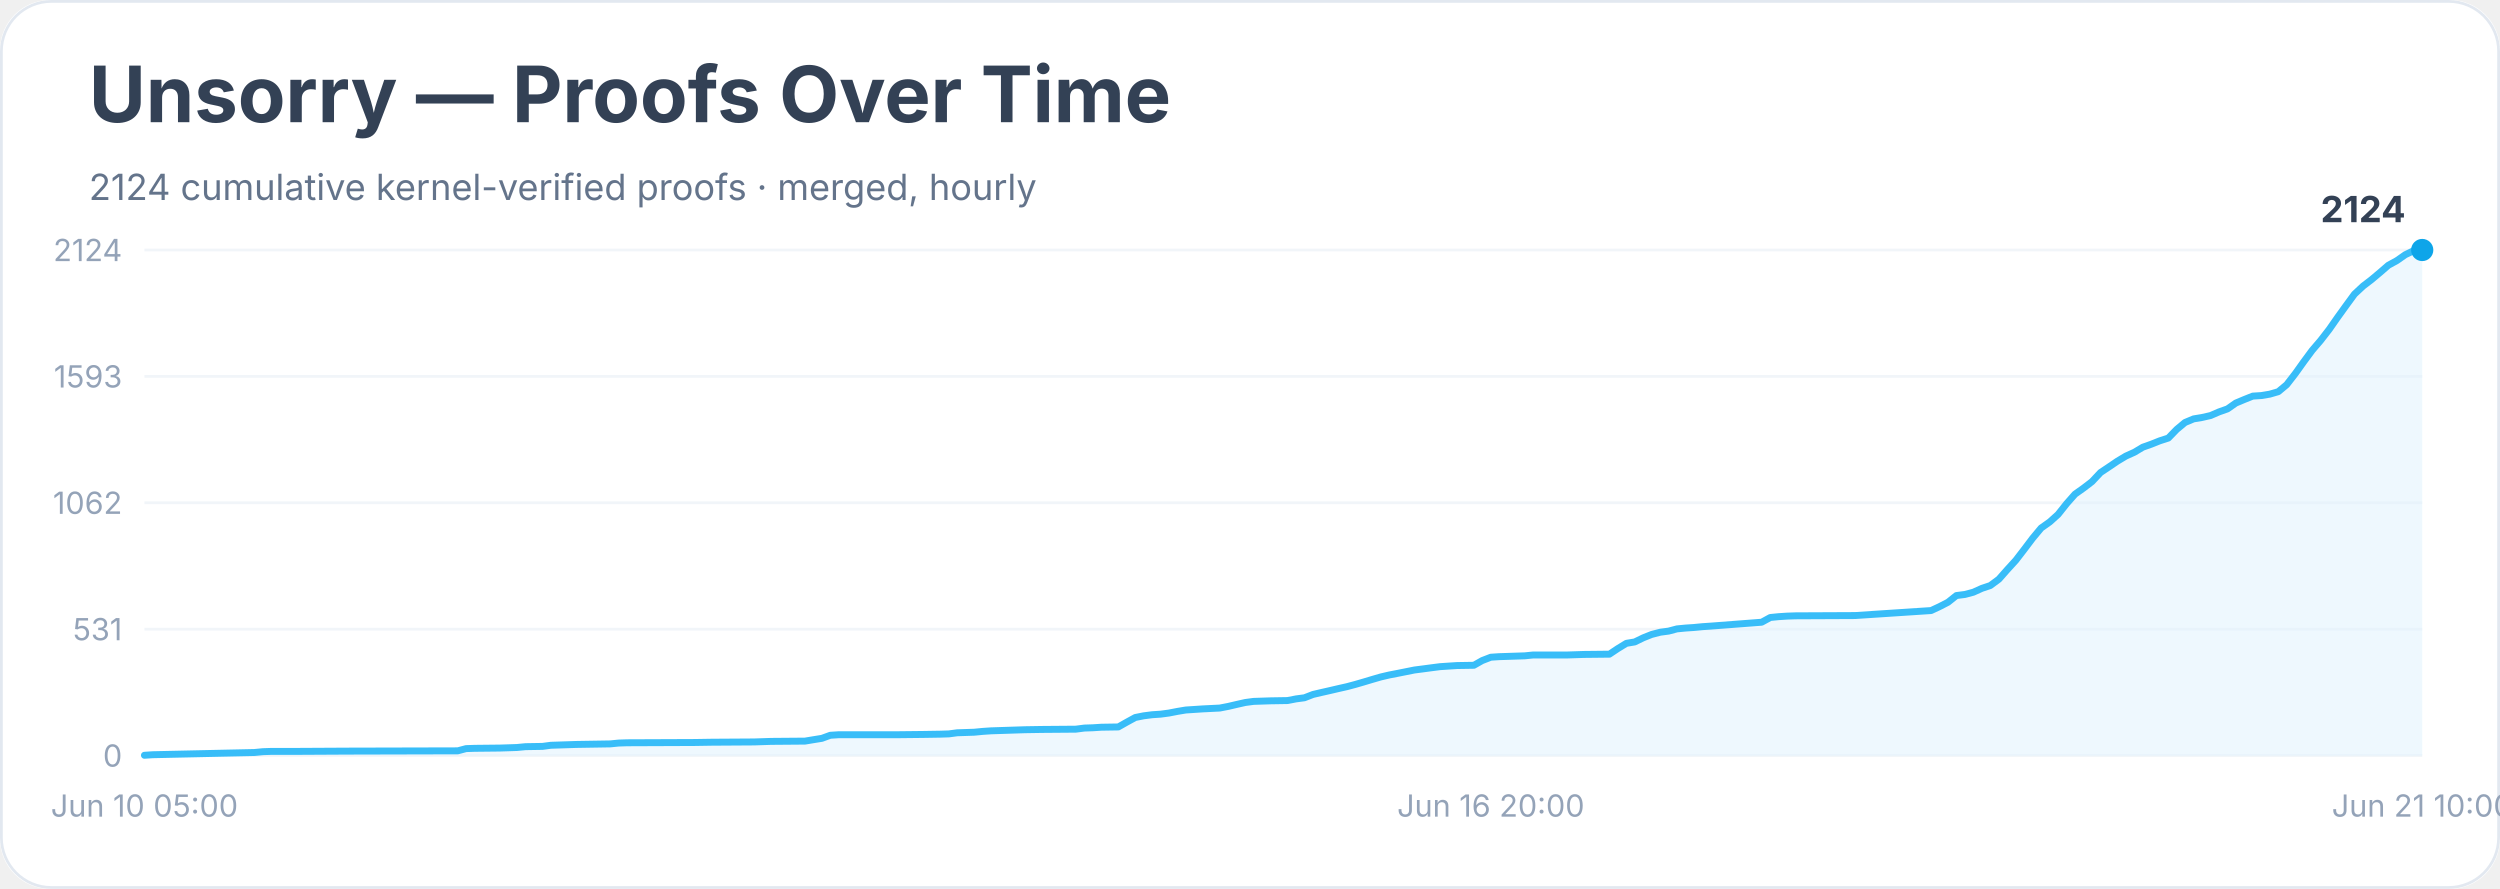
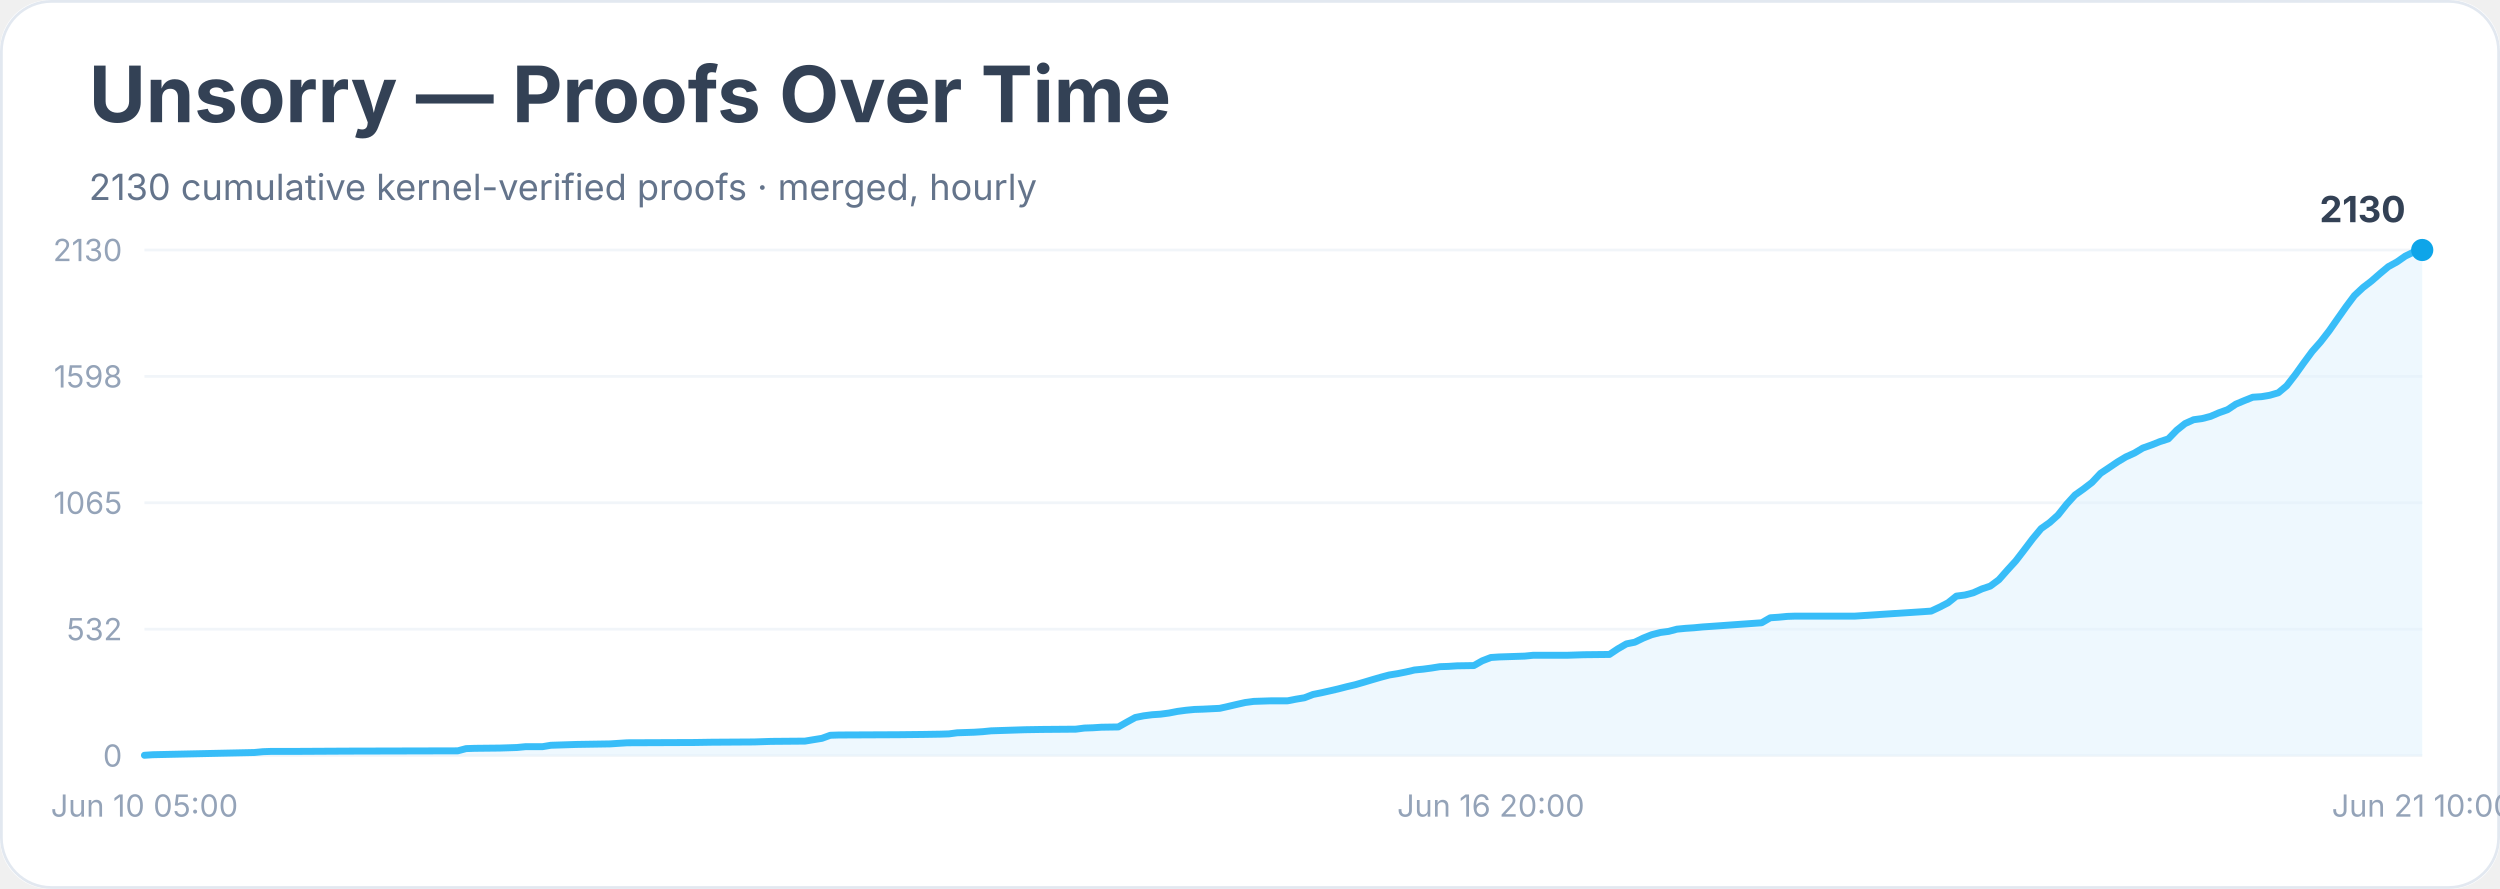
<svg xmlns="http://www.w3.org/2000/svg" width="900" height="320" viewBox="0 0 900 320" role="img" aria-labelledby="title desc">
  <rect width="900" height="100%" rx="18" fill="#ffffff" />
  <rect x="0.5" y="0.5" width="899" height="319" rx="18" fill="none" stroke="#e2e8f0" />
  <text x="32" y="44" font-family="Inter, system-ui, sans-serif" font-size="28" font-weight="700" fill="#334155">Unsorry — Proofs Over Time</text>
-   <text x="32" y="72" font-family="Inter, system-ui, sans-serif" font-size="13" fill="#64748b">2124 cumulative kernel-verified proofs · merged, hourly</text>
+   <text x="32" y="72" font-family="Inter, system-ui, sans-serif" font-size="13" fill="#64748b">2130 cumulative kernel-verified proofs · merged, hourly</text>
  <line x1="52" y1="272.0" x2="872" y2="272.0" stroke="#f1f5f9" />
  <text x="44" y="276.0" text-anchor="end" font-family="Inter, system-ui, sans-serif" font-size="11" fill="#94a3b8">0</text>
  <line x1="52" y1="226.5" x2="872" y2="226.5" stroke="#f1f5f9" />
-   <text x="44" y="230.5" text-anchor="end" font-family="Inter, system-ui, sans-serif" font-size="11" fill="#94a3b8">531</text>
+   <text x="44" y="230.5" text-anchor="end" font-family="Inter, system-ui, sans-serif" font-size="11" fill="#94a3b8">532</text>
  <line x1="52" y1="181.0" x2="872" y2="181.0" stroke="#f1f5f9" />
-   <text x="44" y="185.0" text-anchor="end" font-family="Inter, system-ui, sans-serif" font-size="11" fill="#94a3b8">1062</text>
+   <text x="44" y="185.0" text-anchor="end" font-family="Inter, system-ui, sans-serif" font-size="11" fill="#94a3b8">1065</text>
  <line x1="52" y1="135.5" x2="872" y2="135.5" stroke="#f1f5f9" />
-   <text x="44" y="139.5" text-anchor="end" font-family="Inter, system-ui, sans-serif" font-size="11" fill="#94a3b8">1593</text>
+   <text x="44" y="139.5" text-anchor="end" font-family="Inter, system-ui, sans-serif" font-size="11" fill="#94a3b8">1598</text>
  <line x1="52" y1="90.0" x2="872" y2="90.0" stroke="#f1f5f9" />
-   <text x="44" y="94.0" text-anchor="end" font-family="Inter, system-ui, sans-serif" font-size="11" fill="#94a3b8">2124</text>
-   <polygon points="52.0,272.0 52.0,271.9 55.0,271.7 91.6,270.9 94.7,270.6 97.7,270.5 106.9,270.5 125.2,270.4 164.8,270.3 167.8,269.5 170.9,269.4 180.0,269.3 183.1,269.2 186.1,269.1 189.2,268.8 195.3,268.7 198.3,268.3 207.5,268.0 219.7,267.8 222.7,267.5 225.8,267.4 250.1,267.3 256.2,267.2 271.5,267.1 274.5,267.0 277.6,266.9 289.8,266.8 292.8,266.3 295.9,265.8 298.9,264.7 302.0,264.5 323.3,264.5 332.4,264.4 338.5,264.3 341.6,264.2 344.6,263.8 347.7,263.7 350.7,263.6 353.8,263.3 356.8,263.1 369.0,262.7 375.1,262.6 387.3,262.5 390.4,262.1 393.4,262.0 396.5,261.8 402.6,261.7 405.6,260.0 408.7,258.3 411.7,257.7 414.8,257.3 417.8,257.1 420.8,256.7 423.9,256.1 426.9,255.6 430.0,255.4 433.0,255.2 439.1,254.9 442.2,254.3 445.2,253.6 448.3,252.9 451.3,252.5 457.4,252.3 463.5,252.2 466.6,251.6 469.6,251.2 472.7,250.0 475.7,249.3 478.8,248.6 481.8,247.9 484.9,247.2 487.9,246.4 491.0,245.5 494.0,244.6 497.1,243.7 500.1,243.0 503.2,242.4 506.2,241.8 509.2,241.2 512.3,240.8 515.3,240.4 518.4,240.0 521.4,239.8 524.5,239.6 530.6,239.5 533.6,237.8 536.7,236.6 539.7,236.4 542.8,236.3 548.9,236.1 551.9,235.8 564.1,235.8 570.2,235.6 579.4,235.5 582.4,233.5 585.5,231.6 588.5,231.1 591.6,229.6 594.6,228.4 597.7,227.6 600.7,227.2 603.7,226.4 606.8,226.1 609.8,225.9 612.9,225.6 615.9,225.4 634.2,224.0 637.3,222.3 640.3,222.0 643.4,221.8 646.4,221.7 667.8,221.6 695.2,219.8 698.2,218.4 701.3,216.8 704.3,214.4 707.4,214.0 710.4,213.2 713.5,211.8 716.5,210.8 719.6,208.5 722.6,205.1 725.7,201.7 728.7,197.8 731.8,193.7 734.8,190.1 737.9,187.9 740.9,185.2 744.0,181.3 747.0,177.9 750.1,175.7 753.1,173.4 756.2,170.1 759.2,168.1 762.3,166.0 765.3,164.2 768.4,162.8 771.4,161.0 774.5,159.9 777.5,158.7 780.6,157.7 783.6,154.6 786.6,152.1 789.7,150.8 792.7,150.3 795.8,149.6 798.8,148.3 801.9,147.2 804.9,145.1 808.0,143.8 811.0,142.6 814.1,142.4 817.1,141.9 820.2,141.0 823.2,138.5 826.3,134.5 829.3,130.3 832.4,126.1 835.4,122.6 838.5,118.6 841.5,114.3 844.6,110.0 847.6,105.9 850.7,103.0 853.7,100.7 856.8,98.1 859.8,95.5 862.9,93.8 865.9,91.7 869.0,90.2 872.0,90.0 872.0,272.0" fill="#e0f2fe" opacity="0.55" />
-   <polyline points="52.0,271.9 55.0,271.7 91.6,270.9 94.7,270.6 97.7,270.5 106.9,270.5 125.2,270.4 164.8,270.3 167.8,269.5 170.9,269.4 180.0,269.3 183.1,269.2 186.1,269.1 189.2,268.8 195.3,268.7 198.3,268.3 207.5,268.0 219.7,267.8 222.7,267.5 225.8,267.4 250.1,267.3 256.2,267.2 271.5,267.1 274.5,267.0 277.6,266.9 289.8,266.8 292.8,266.3 295.9,265.8 298.9,264.7 302.0,264.5 323.3,264.5 332.4,264.4 338.5,264.3 341.6,264.2 344.6,263.8 347.7,263.7 350.7,263.6 353.8,263.3 356.8,263.1 369.0,262.7 375.1,262.6 387.3,262.5 390.4,262.1 393.4,262.0 396.5,261.8 402.6,261.7 405.6,260.0 408.7,258.3 411.7,257.7 414.8,257.3 417.8,257.1 420.8,256.7 423.9,256.1 426.9,255.6 430.0,255.4 433.0,255.2 439.1,254.9 442.2,254.3 445.2,253.6 448.3,252.9 451.3,252.5 457.4,252.3 463.5,252.2 466.6,251.6 469.6,251.2 472.7,250.0 475.7,249.3 478.8,248.6 481.8,247.9 484.9,247.2 487.9,246.4 491.0,245.5 494.0,244.6 497.1,243.7 500.1,243.0 503.2,242.4 506.2,241.8 509.2,241.2 512.3,240.8 515.3,240.4 518.4,240.0 521.4,239.8 524.5,239.6 530.6,239.5 533.6,237.8 536.7,236.6 539.7,236.4 542.8,236.3 548.9,236.1 551.9,235.8 564.1,235.8 570.2,235.6 579.4,235.5 582.4,233.5 585.5,231.6 588.5,231.1 591.6,229.6 594.6,228.4 597.7,227.6 600.7,227.2 603.7,226.4 606.8,226.1 609.8,225.9 612.9,225.6 615.9,225.4 634.2,224.0 637.3,222.3 640.3,222.0 643.4,221.8 646.4,221.7 667.8,221.6 695.2,219.8 698.2,218.4 701.3,216.8 704.3,214.4 707.4,214.0 710.4,213.2 713.5,211.8 716.5,210.8 719.6,208.5 722.6,205.1 725.7,201.7 728.7,197.8 731.8,193.7 734.8,190.1 737.9,187.9 740.9,185.2 744.0,181.3 747.0,177.9 750.1,175.7 753.1,173.4 756.2,170.1 759.2,168.1 762.3,166.0 765.3,164.2 768.4,162.8 771.4,161.0 774.5,159.9 777.5,158.7 780.6,157.7 783.6,154.6 786.6,152.1 789.7,150.8 792.7,150.3 795.8,149.6 798.8,148.3 801.9,147.2 804.9,145.1 808.0,143.8 811.0,142.6 814.1,142.4 817.1,141.9 820.2,141.0 823.2,138.5 826.3,134.5 829.3,130.3 832.4,126.1 835.4,122.6 838.5,118.6 841.5,114.3 844.6,110.0 847.6,105.9 850.7,103.0 853.7,100.7 856.8,98.1 859.8,95.5 862.9,93.8 865.9,91.7 869.0,90.2 872.0,90.0" fill="none" stroke="#38bdf8" stroke-width="2.5" stroke-linejoin="round" stroke-linecap="round" />
+   <text x="44" y="94.0" text-anchor="end" font-family="Inter, system-ui, sans-serif" font-size="11" fill="#94a3b8">2130</text>
+   <polygon points="52.0,272.0 52.0,271.9 55.0,271.7 91.6,270.9 94.7,270.6 97.7,270.5 106.9,270.5 125.2,270.4 164.8,270.3 167.8,269.5 170.9,269.4 180.0,269.3 183.1,269.2 186.1,269.1 189.2,268.8 195.3,268.8 198.3,268.3 207.5,268.0 219.7,267.8 222.7,267.6 225.8,267.4 250.1,267.3 256.2,267.2 271.5,267.1 274.5,267.0 277.6,266.9 289.8,266.8 292.8,266.3 295.9,265.8 298.9,264.7 302.0,264.6 323.3,264.5 332.4,264.4 338.5,264.3 341.6,264.2 344.6,263.8 347.7,263.7 350.7,263.6 353.8,263.4 356.8,263.1 369.0,262.7 375.1,262.6 387.3,262.5 390.4,262.1 393.4,262.0 396.5,261.8 402.6,261.7 405.6,260.0 408.7,258.3 411.7,257.7 414.8,257.3 417.8,257.1 420.8,256.7 423.9,256.1 426.9,255.7 430.0,255.4 433.0,255.3 439.1,255.0 442.2,254.3 445.2,253.6 448.3,252.9 451.3,252.5 457.4,252.3 463.5,252.3 466.6,251.7 469.6,251.2 472.7,250.0 475.7,249.4 478.8,248.7 481.8,248.0 484.9,247.2 487.9,246.5 491.0,245.6 494.0,244.7 497.1,243.8 500.1,243.0 503.2,242.5 506.2,241.9 509.2,241.2 512.3,240.9 515.3,240.5 518.4,240.0 521.4,239.9 524.5,239.7 530.6,239.6 533.6,237.9 536.7,236.7 539.7,236.5 542.8,236.4 548.9,236.2 551.9,235.9 564.1,235.9 570.2,235.7 579.4,235.6 582.4,233.6 585.5,231.8 588.5,231.2 591.6,229.7 594.6,228.5 597.7,227.7 600.7,227.3 603.7,226.5 606.8,226.2 609.8,226.0 612.9,225.7 615.9,225.5 634.2,224.2 637.3,222.4 640.3,222.2 643.4,221.9 646.4,221.8 667.8,221.8 695.2,220.0 698.2,218.6 701.3,217.0 704.3,214.6 707.4,214.2 710.4,213.4 713.5,212.0 716.5,211.0 719.6,208.7 722.6,205.3 725.7,201.9 728.7,198.0 731.8,193.9 734.8,190.3 737.9,188.1 740.9,185.4 744.0,181.5 747.0,178.2 750.1,176.0 753.1,173.7 756.2,170.4 759.2,168.4 762.3,166.3 765.3,164.5 768.4,163.1 771.4,161.3 774.5,160.2 777.5,159.0 780.6,158.0 783.6,154.9 786.6,152.5 789.7,151.1 792.7,150.7 795.8,149.9 798.8,148.6 801.9,147.5 804.9,145.5 808.0,144.2 811.0,143.0 814.1,142.8 817.1,142.3 820.2,141.4 823.2,138.9 826.3,134.9 829.3,130.7 832.4,126.5 835.4,123.1 838.5,119.1 841.5,114.8 844.6,110.4 847.6,106.4 850.7,103.5 853.7,101.2 856.8,98.5 859.8,96.0 862.9,94.3 865.9,92.2 869.0,90.7 872.0,90.0 872.0,272.0" fill="#e0f2fe" opacity="0.55" />
+   <polyline points="52.0,271.9 55.0,271.7 91.6,270.9 94.7,270.6 97.7,270.5 106.9,270.5 125.2,270.4 164.8,270.3 167.8,269.5 170.9,269.4 180.0,269.3 183.1,269.2 186.1,269.1 189.2,268.8 195.3,268.8 198.3,268.3 207.5,268.0 219.7,267.8 222.7,267.6 225.8,267.4 250.1,267.3 256.2,267.2 271.5,267.1 274.5,267.0 277.6,266.9 289.8,266.8 292.8,266.3 295.9,265.8 298.9,264.7 302.0,264.6 323.3,264.5 332.4,264.4 338.5,264.3 341.6,264.2 344.6,263.8 347.7,263.7 350.7,263.6 353.8,263.4 356.8,263.1 369.0,262.7 375.1,262.6 387.3,262.5 390.4,262.1 393.4,262.0 396.5,261.8 402.6,261.7 405.6,260.0 408.7,258.3 411.7,257.7 414.8,257.3 417.8,257.1 420.8,256.7 423.9,256.1 426.9,255.7 430.0,255.4 433.0,255.3 439.1,255.0 442.2,254.3 445.2,253.6 448.3,252.9 451.3,252.5 457.4,252.3 463.5,252.3 466.6,251.7 469.6,251.2 472.7,250.0 475.7,249.4 478.8,248.7 481.8,248.0 484.9,247.2 487.9,246.5 491.0,245.6 494.0,244.7 497.1,243.8 500.1,243.0 503.2,242.5 506.2,241.9 509.2,241.2 512.3,240.9 515.3,240.5 518.4,240.0 521.4,239.9 524.5,239.7 530.6,239.6 533.6,237.9 536.7,236.7 539.7,236.5 542.8,236.4 548.9,236.2 551.9,235.9 564.1,235.9 570.2,235.7 579.4,235.6 582.4,233.6 585.5,231.8 588.5,231.2 591.6,229.7 594.6,228.5 597.7,227.7 600.7,227.3 603.7,226.5 606.8,226.2 609.8,226.0 612.9,225.7 615.9,225.5 634.2,224.2 637.3,222.4 640.3,222.2 643.4,221.9 646.4,221.8 667.8,221.8 695.2,220.0 698.2,218.6 701.3,217.0 704.3,214.6 707.4,214.2 710.4,213.4 713.5,212.0 716.5,211.0 719.6,208.7 722.6,205.3 725.7,201.9 728.7,198.0 731.8,193.9 734.8,190.3 737.9,188.1 740.9,185.4 744.0,181.5 747.0,178.2 750.1,176.0 753.1,173.7 756.2,170.4 759.2,168.4 762.3,166.3 765.3,164.5 768.4,163.1 771.4,161.3 774.5,160.2 777.5,159.0 780.6,158.0 783.6,154.9 786.6,152.5 789.7,151.1 792.7,150.7 795.8,149.9 798.8,148.6 801.9,147.5 804.9,145.5 808.0,144.2 811.0,143.0 814.1,142.8 817.1,142.3 820.2,141.4 823.2,138.9 826.3,134.9 829.3,130.7 832.4,126.5 835.4,123.1 838.5,119.1 841.5,114.8 844.6,110.4 847.6,106.4 850.7,103.5 853.7,101.2 856.8,98.5 859.8,96.0 862.9,94.3 865.9,92.2 869.0,90.7 872.0,90.0" fill="none" stroke="#38bdf8" stroke-width="2.5" stroke-linejoin="round" stroke-linecap="round" />
  <circle cx="872.0" cy="90.0" r="4" fill="#0ea5e9" />
-   <text x="866.0" y="80.0" text-anchor="end" font-family="Inter, system-ui, sans-serif" font-size="13" font-weight="700" fill="#334155">2124</text>
+   <text x="866.0" y="80.0" text-anchor="end" font-family="Inter, system-ui, sans-serif" font-size="13" font-weight="700" fill="#334155">2130</text>
  <text x="52.0" y="294" text-anchor="middle" font-family="Inter, system-ui, sans-serif" font-size="11" fill="#94a3b8">Jun 10 05:00</text>
  <text x="536.7" y="294" text-anchor="middle" font-family="Inter, system-ui, sans-serif" font-size="11" fill="#94a3b8">Jun 16 20:00</text>
  <text x="872.0" y="294" text-anchor="middle" font-family="Inter, system-ui, sans-serif" font-size="11" fill="#94a3b8">Jun 21 10:00</text>
</svg>
